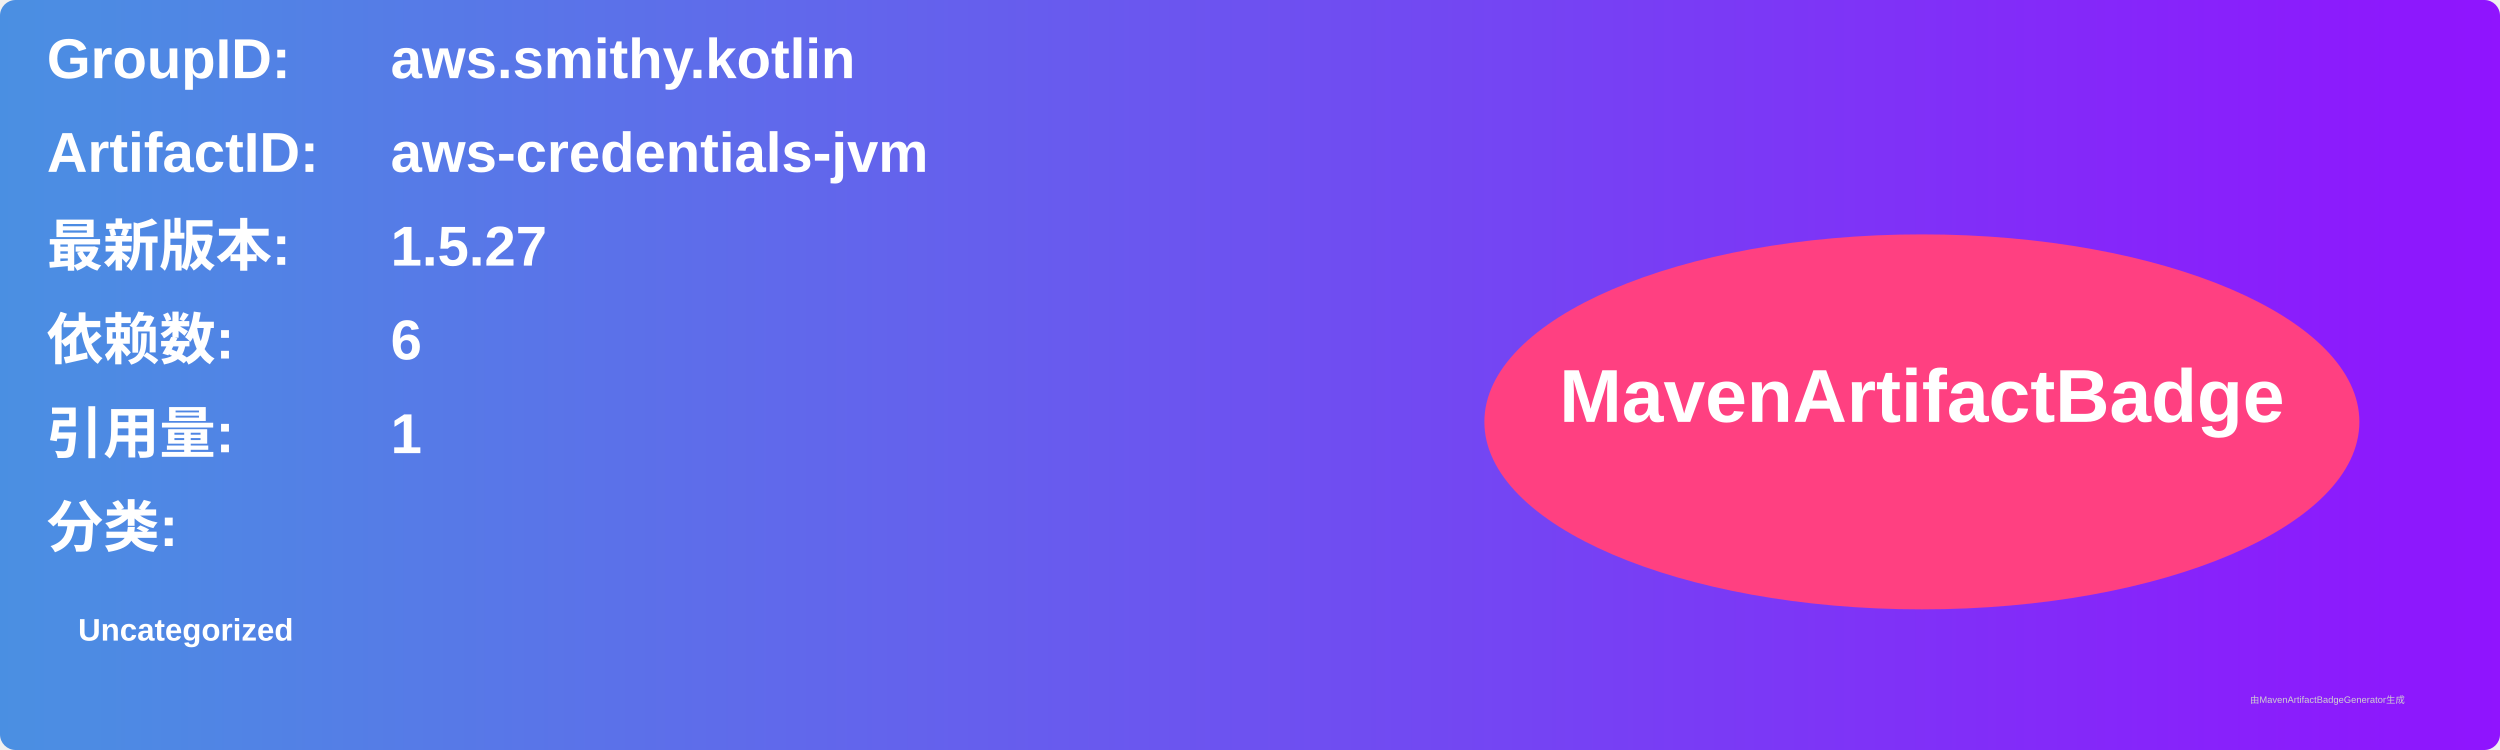
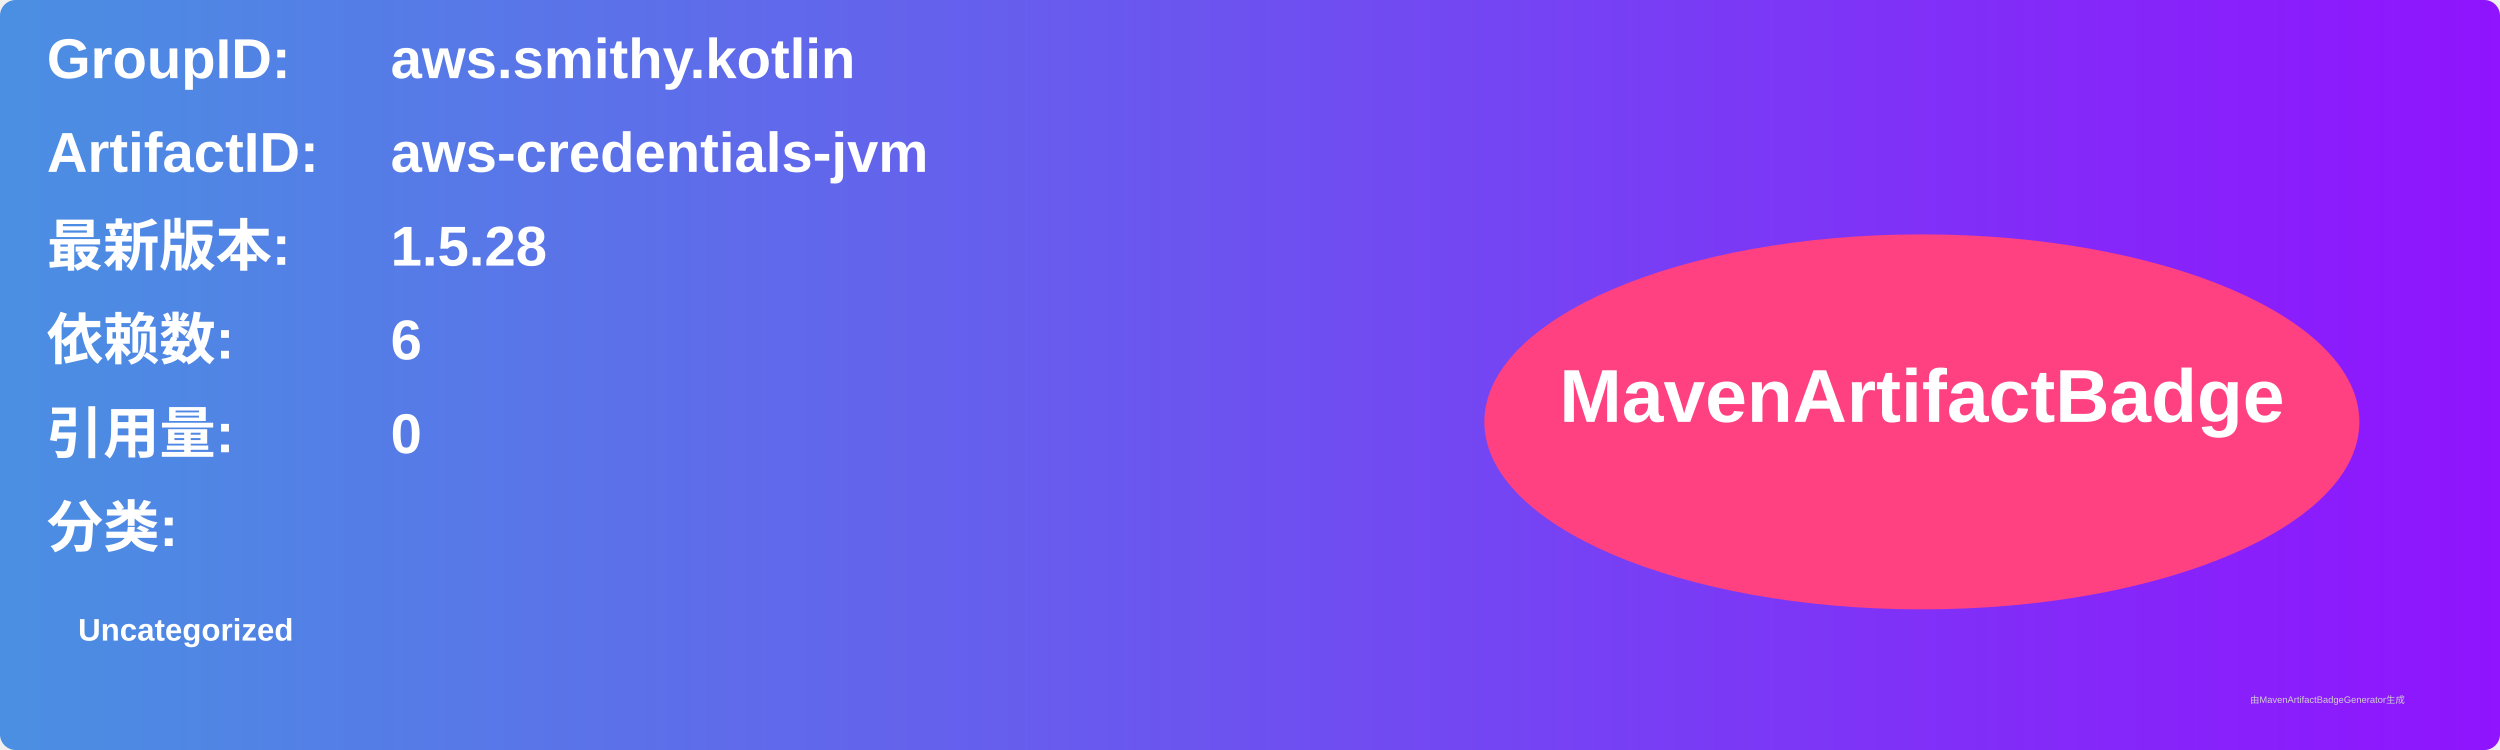
<svg xmlns="http://www.w3.org/2000/svg" width="800" height="240" viewBox="0 0 800 240">
  <linearGradient id="grad" x1="0%" y1="0%" x2="100%" y2="0%">
    <stop offset="0%" stop-color="#4a90e2" />
    <stop offset="100%" stop-color="#9013fe" />
  </linearGradient>
  <rect width="100%" height="100%" rx="5" ry="5" fill="url(#grad)" />
  <g transform="translate(15, 15)">
    <text x="0" y="10" font-family="Arial" font-size="18" fill="white" font-weight="bold" width="260">GroupID:</text>
    <text x="110" y="10" font-family="Arial" font-size="18" fill="white" font-weight="bold" width="460">aws.smithy.kotlin</text>
    <text x="0" y="40" font-family="Arial" font-size="18" fill="white" font-weight="bold" width="260">ArtifactID:</text>
    <text x="110" y="40" font-family="Arial" font-size="18" fill="white" font-weight="bold" width="460">aws-credentials-jvm</text>
    <text x="0" y="70" font-family="Arial" font-size="18" fill="white" font-weight="bold">最新版本:</text>
    <text x="110" y="70" font-family="Arial" font-size="18" fill="white" font-weight="bold">
-       <tspan font-weight="bold">1.5.27</tspan>
+       <tspan font-weight="bold">1.5.28</tspan>
    </text>
    <text x="0" y="100" font-family="Arial" font-size="18" fill="white" font-weight="bold">依赖数: </text>
    <text x="110" y="100" font-family="Arial" font-size="18" fill="white">
      <tspan font-weight="bold">6</tspan>
    </text>
    <text x="0" y="130" font-family="Arial" font-size="18" fill="white" font-weight="bold">引用量: </text>
    <text x="110" y="130" font-family="Arial" font-size="18" fill="white">
-       <tspan font-weight="bold">1</tspan>
+       <tspan font-weight="bold">0</tspan>
    </text>
    <text x="0" y="160" font-family="Arial" font-size="18" fill="white" font-weight="bold">分类:</text>
    <text x="10" y="190" font-family="Arial" font-size="10" fill="white">
      <tspan font-weight="bold">Uncategorized</tspan>
    </text>
    <ellipse cx="600" cy="120" rx="140" ry="60" fill="#ff4081" />
    <text x="600" y="120" text-anchor="middle" font-family="Arial" font-size="24" fill="white" font-weight="bold">MavenArtifactBadge</text>
  </g>
  <text x="720" y="225" font-family="Arial" font-size="3" fill="#d0d0d0">由MavenArtifactBadgeGenerator生成</text>
</svg>
